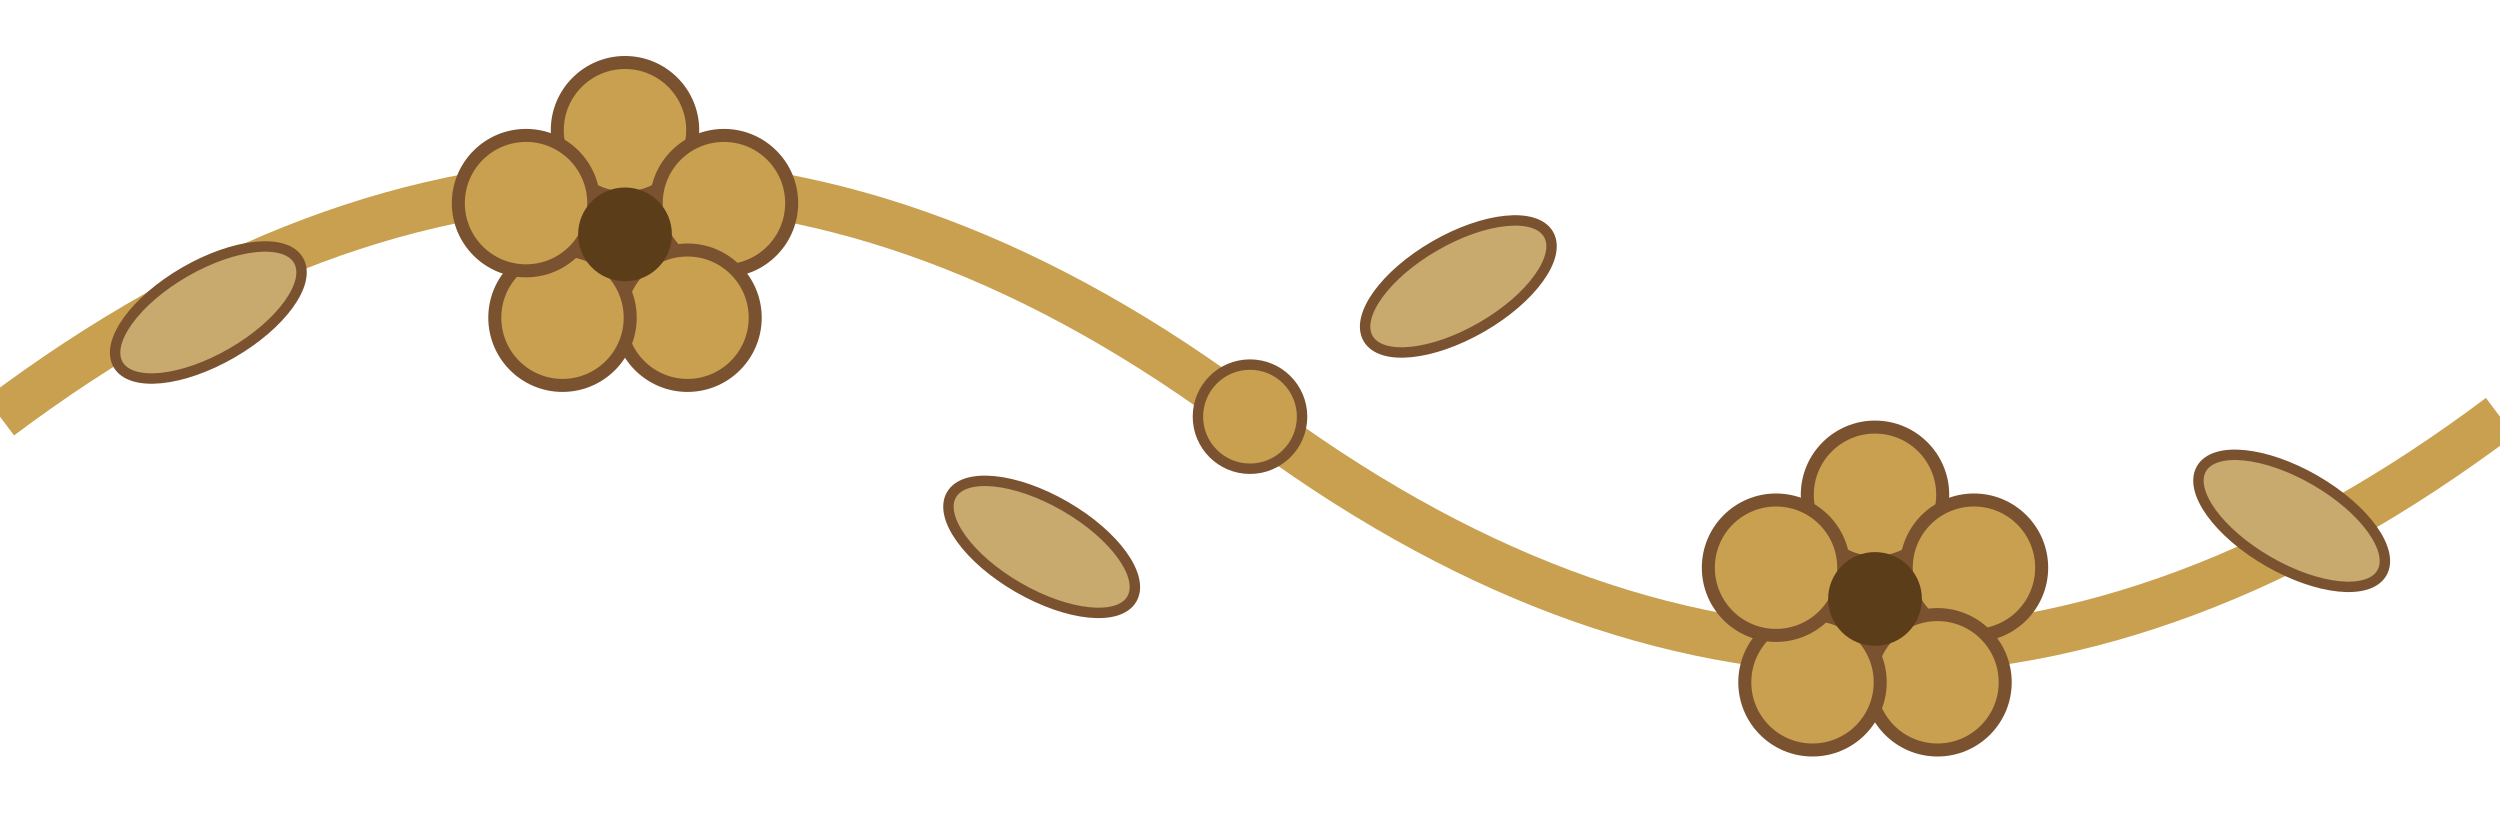
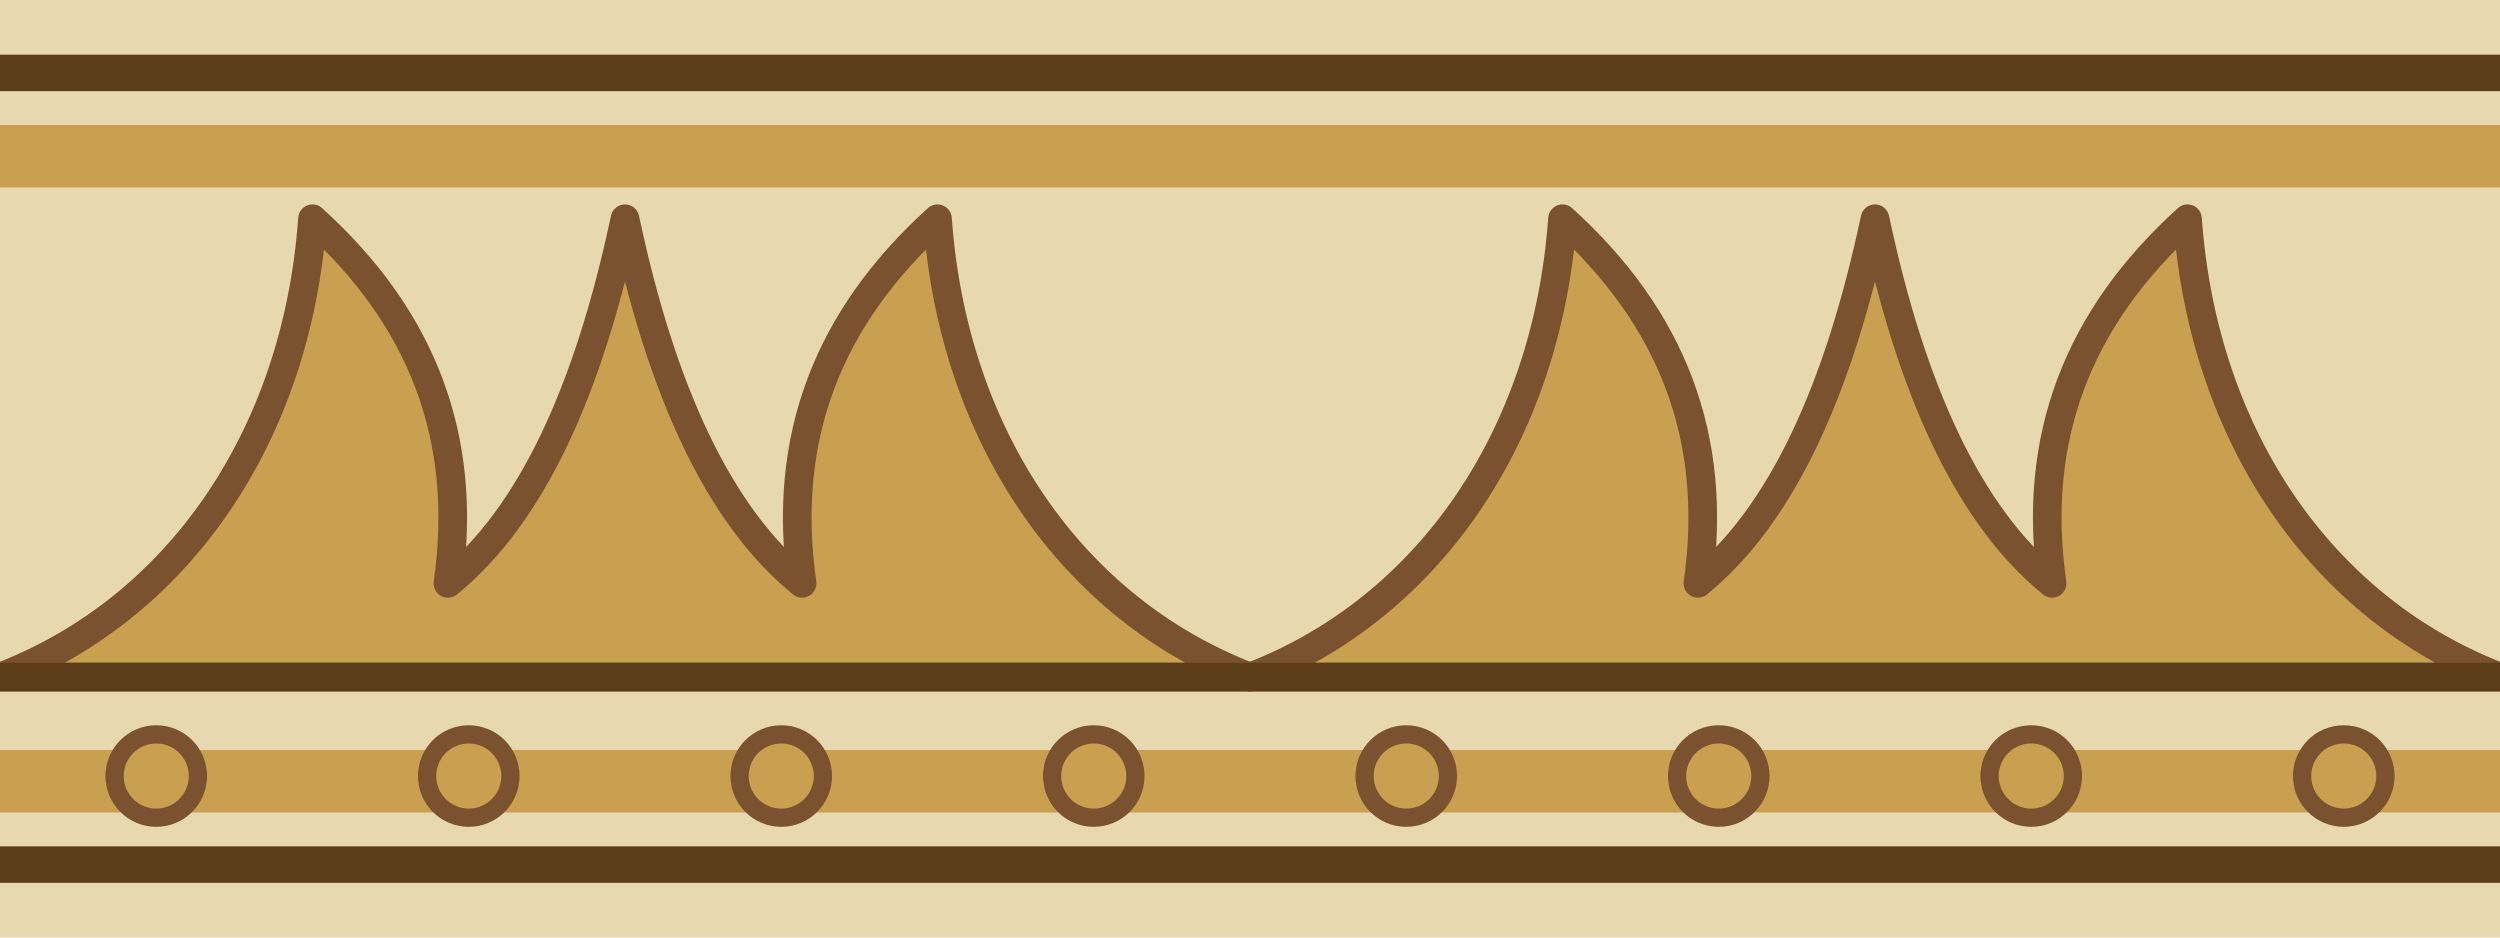
- <svg xmlns="http://www.w3.org/2000/svg" viewBox="0 0 96 32" width="96" height="32">
-   <path d="M0 16 C16 4 32 4 48 16 C64 28 80 28 96 16" fill="none" stroke="#C8A050" stroke-width="1.8" />
-   <g transform="translate(24,9)">
-     <g fill="#C8A050" stroke="#7A5230" stroke-width="0.5">
-       <circle cx="0" cy="-4" r="2.6" />
-       <circle cx="3.8" cy="-1.2" r="2.6" />
-       <circle cx="2.4" cy="3.2" r="2.6" />
-       <circle cx="-2.4" cy="3.2" r="2.6" />
-       <circle cx="-3.8" cy="-1.2" r="2.6" />
-     </g>
-     <circle r="1.8" fill="#5C3D1A" />
+ <svg xmlns="http://www.w3.org/2000/svg" viewBox="0 0 48 18" width="48" height="18">
+   <rect width="48" height="18" fill="#E8D8B0" />
+   <path d="M0 1.4H48M0 16.6H48" fill="none" stroke="#5C3D1A" stroke-width="0.7" />
+   <path d="M0 3H48M0 15H48" fill="none" stroke="#C8A050" stroke-width="1.2" />
+   <g fill="#C8A050" stroke="#7A5230" stroke-width="0.55" stroke-linejoin="round">
+     <path d="M0 13C3.4 11.7 5.7 8.4 6 4.2C8.1 6.1 9 8.4 8.6 11.2C10.2 9.9 11.3 7.5 12 4.2C12.7 7.5 13.8 9.9 15.4 11.2C15 8.4 15.9 6.1 18 4.2C18.3 8.4 20.6 11.7 24 13Z" />
+     <path d="M24 13C27.4 11.7 29.7 8.4 30 4.2C32.1 6.1 33 8.4 32.6 11.2C34.2 9.9 35.3 7.5 36 4.2C36.7 7.5 37.8 9.9 39.4 11.2C39 8.4 39.9 6.1 42 4.2C42.3 8.4 44.6 11.7 48 13Z" />
  </g>
-   <g transform="translate(72,23)">
-     <g fill="#C8A050" stroke="#7A5230" stroke-width="0.5">
-       <circle cx="0" cy="-4" r="2.6" />
-       <circle cx="3.8" cy="-1.2" r="2.6" />
-       <circle cx="2.4" cy="3.2" r="2.6" />
-       <circle cx="-2.4" cy="3.2" r="2.6" />
-       <circle cx="-3.8" cy="-1.2" r="2.6" />
-     </g>
-     <circle r="1.8" fill="#5C3D1A" />
+   <path d="M0 13H48" fill="none" stroke="#5C3D1A" stroke-width="0.55" />
+   <g fill="#C8A050" stroke="#7A5230" stroke-width="0.35">
+     <circle cx="3" cy="14.9" r="0.8" />
+     <circle cx="9" cy="14.9" r="0.8" />
+     <circle cx="15" cy="14.9" r="0.8" />
+     <circle cx="21" cy="14.9" r="0.8" />
+     <circle cx="27" cy="14.9" r="0.8" />
+     <circle cx="33" cy="14.9" r="0.8" />
+     <circle cx="39" cy="14.9" r="0.8" />
+     <circle cx="45" cy="14.9" r="0.8" />
  </g>
-   <g fill="#C8A96E" stroke="#7A5230" stroke-width="0.4">
-     <ellipse cx="8" cy="12" rx="4" ry="1.8" transform="rotate(-30 8 12)" />
-     <ellipse cx="40" cy="21" rx="4" ry="1.8" transform="rotate(30 40 21)" />
-     <ellipse cx="56" cy="11" rx="4" ry="1.8" transform="rotate(-30 56 11)" />
-     <ellipse cx="88" cy="20" rx="4" ry="1.8" transform="rotate(30 88 20)" />
-   </g>
-   <circle cx="48" cy="16" r="2" fill="#C8A050" stroke="#7A5230" stroke-width="0.4" />
</svg>
